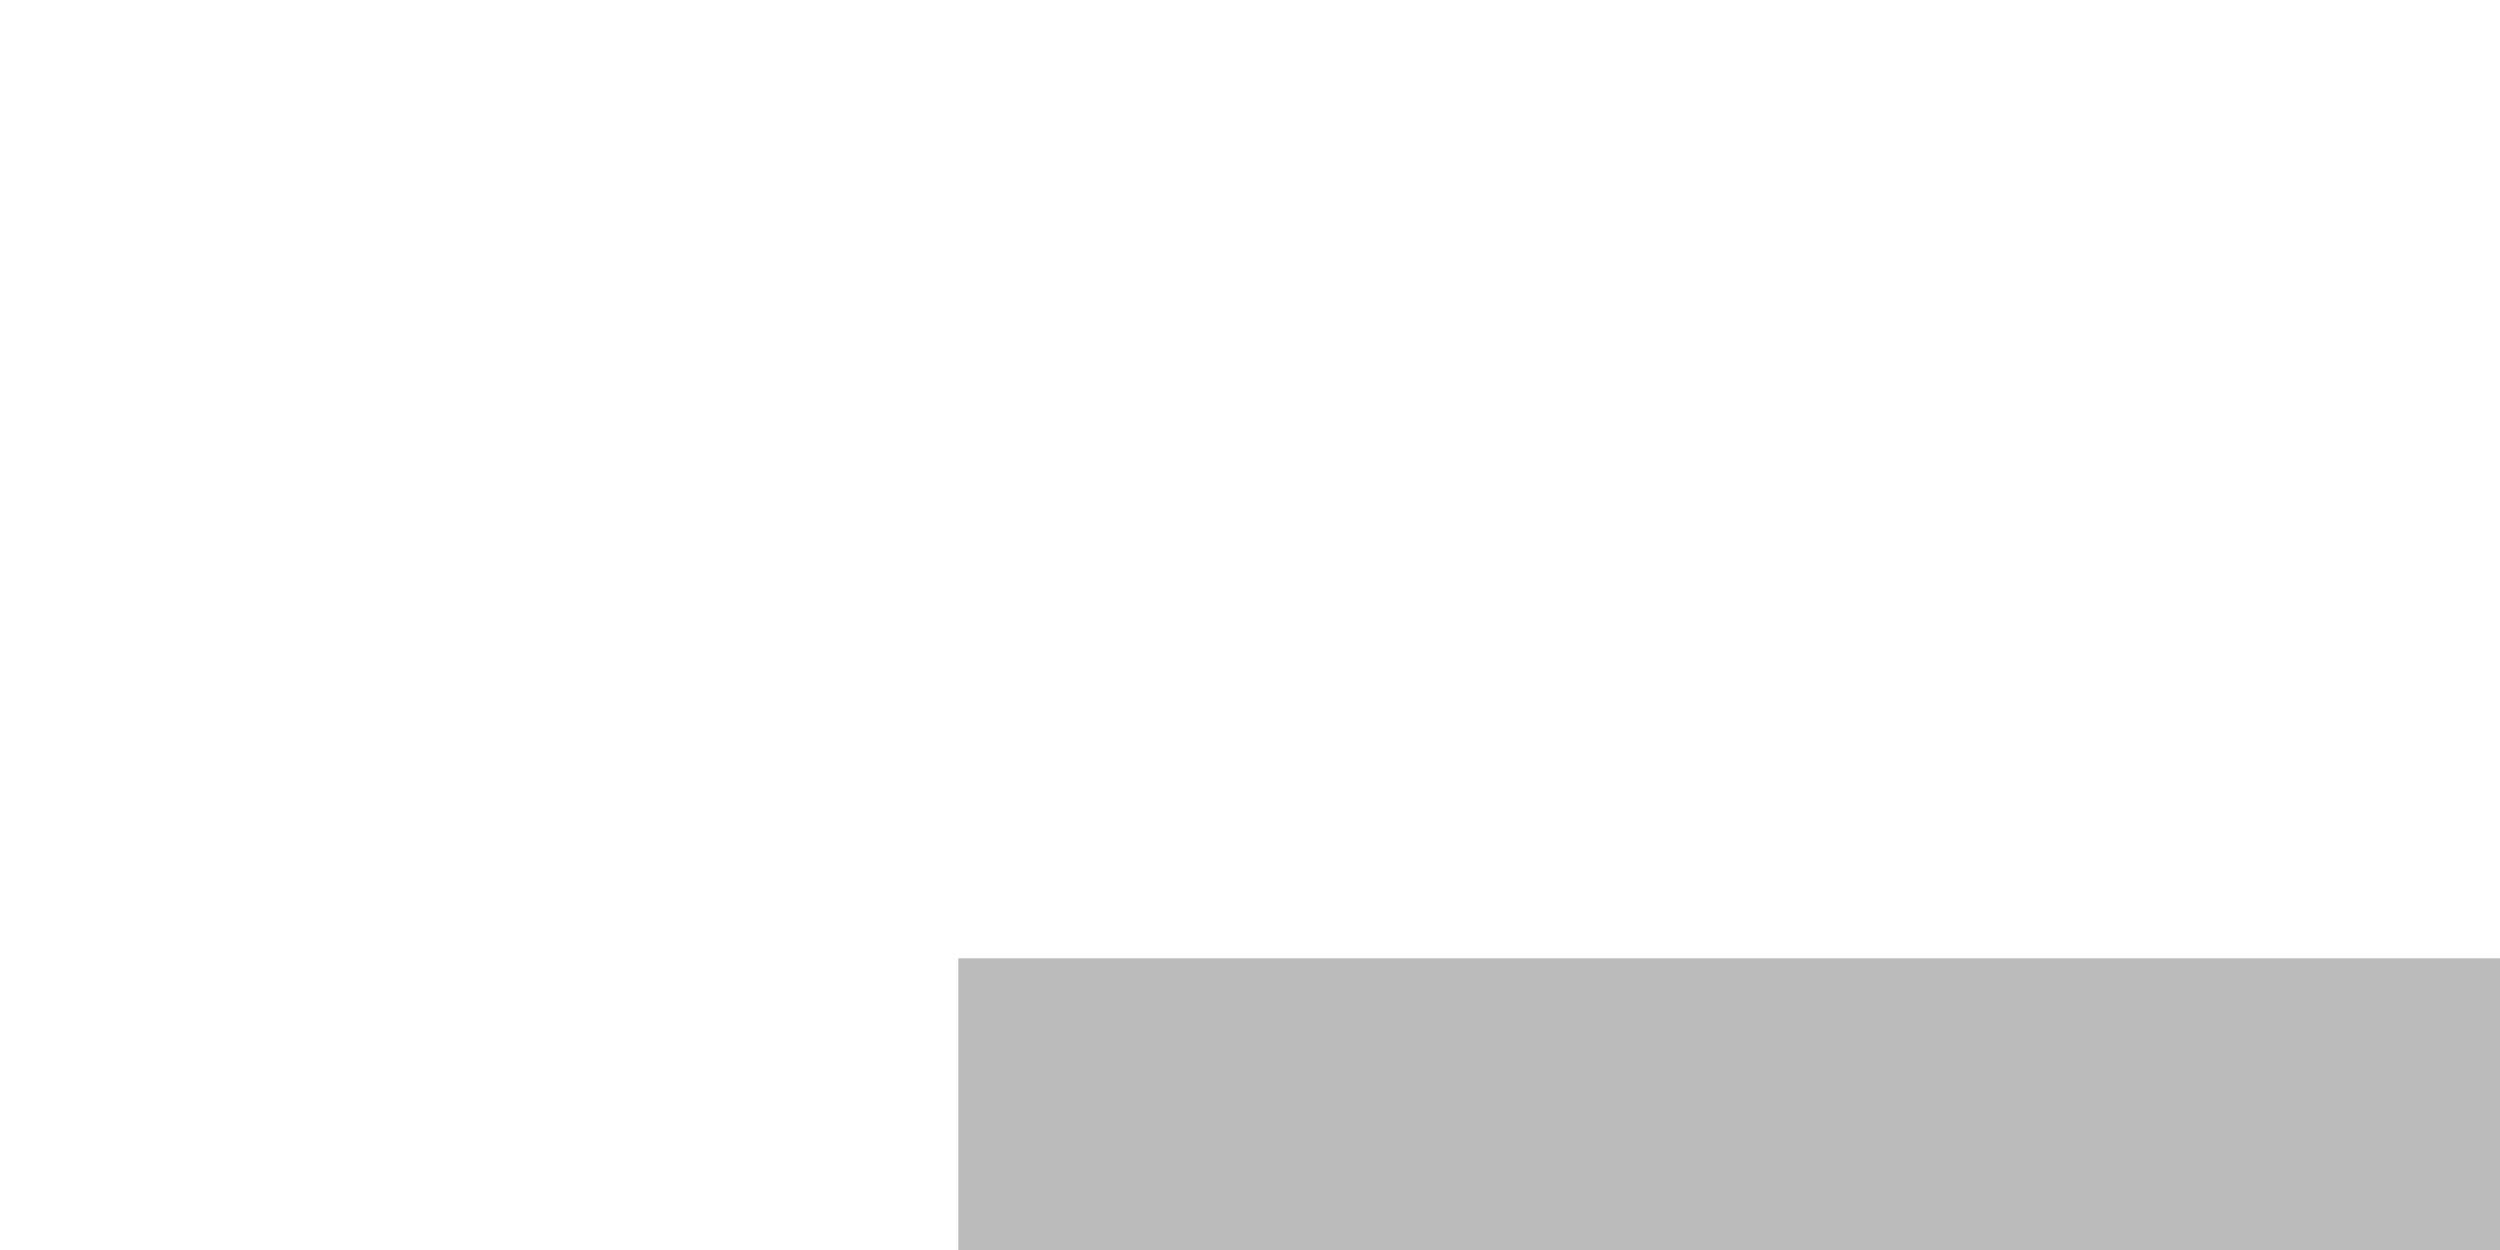
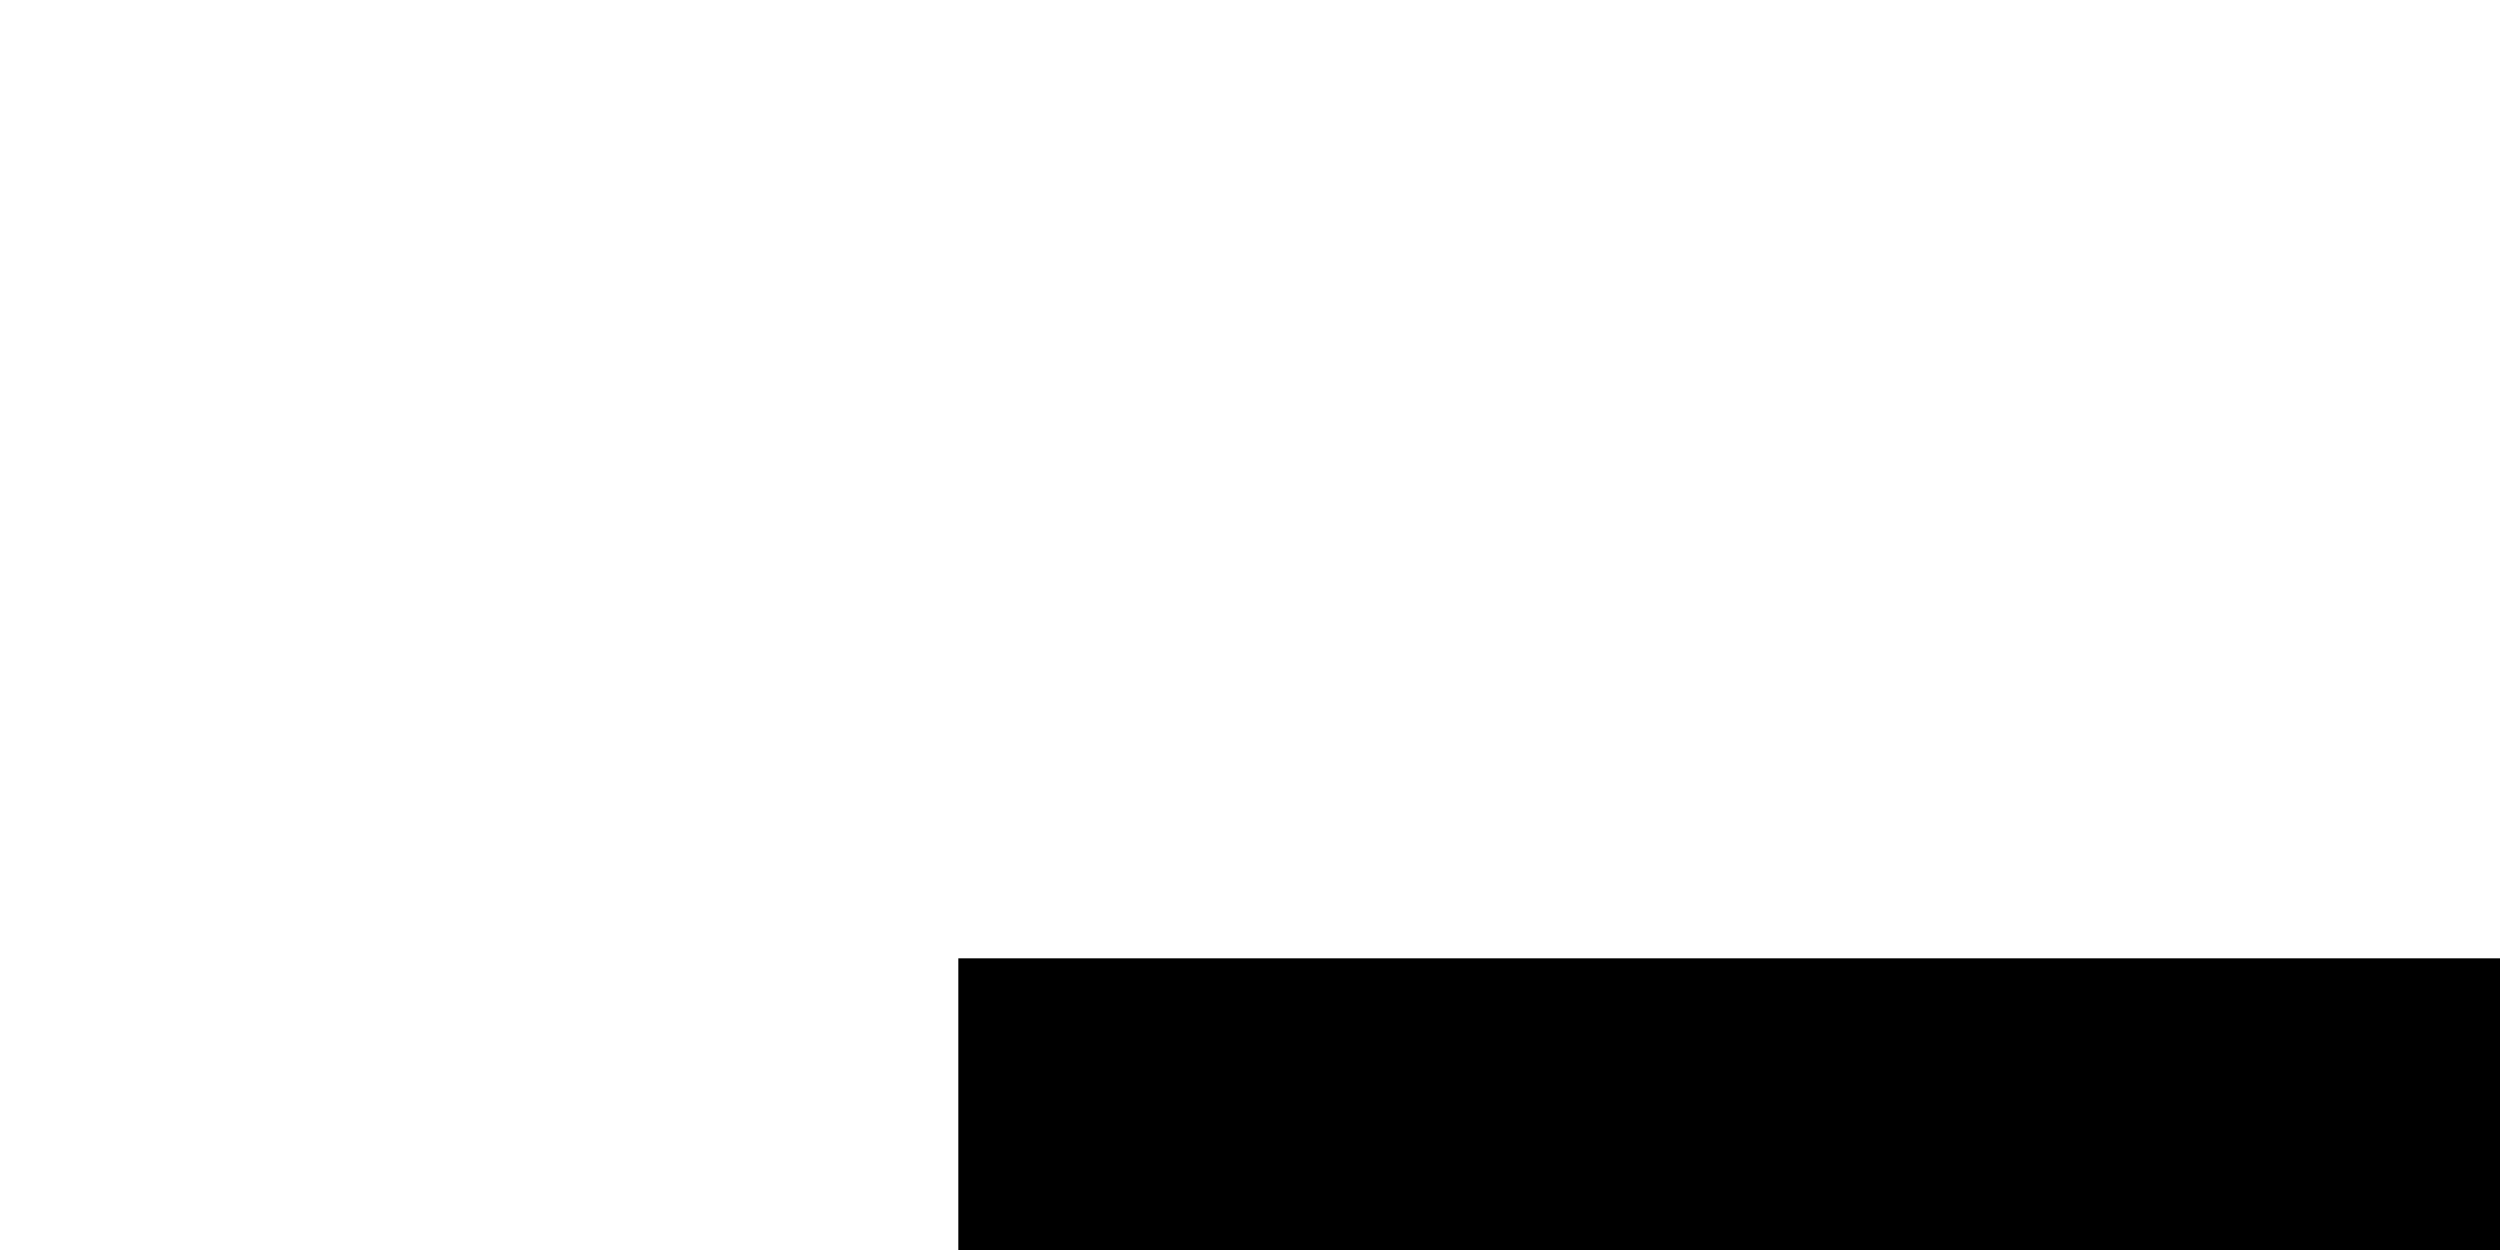
<svg xmlns="http://www.w3.org/2000/svg" version="1.11.1">
-   <rect height="30" fill="#bbbbbb" y="0" transform="translate(23 23)" width="60" stroke="none" x="0" />
+   <rect height="30" fill="black" y="0" transform="translate(23 23)" width="60" stroke="none" x="0" />
</svg>
